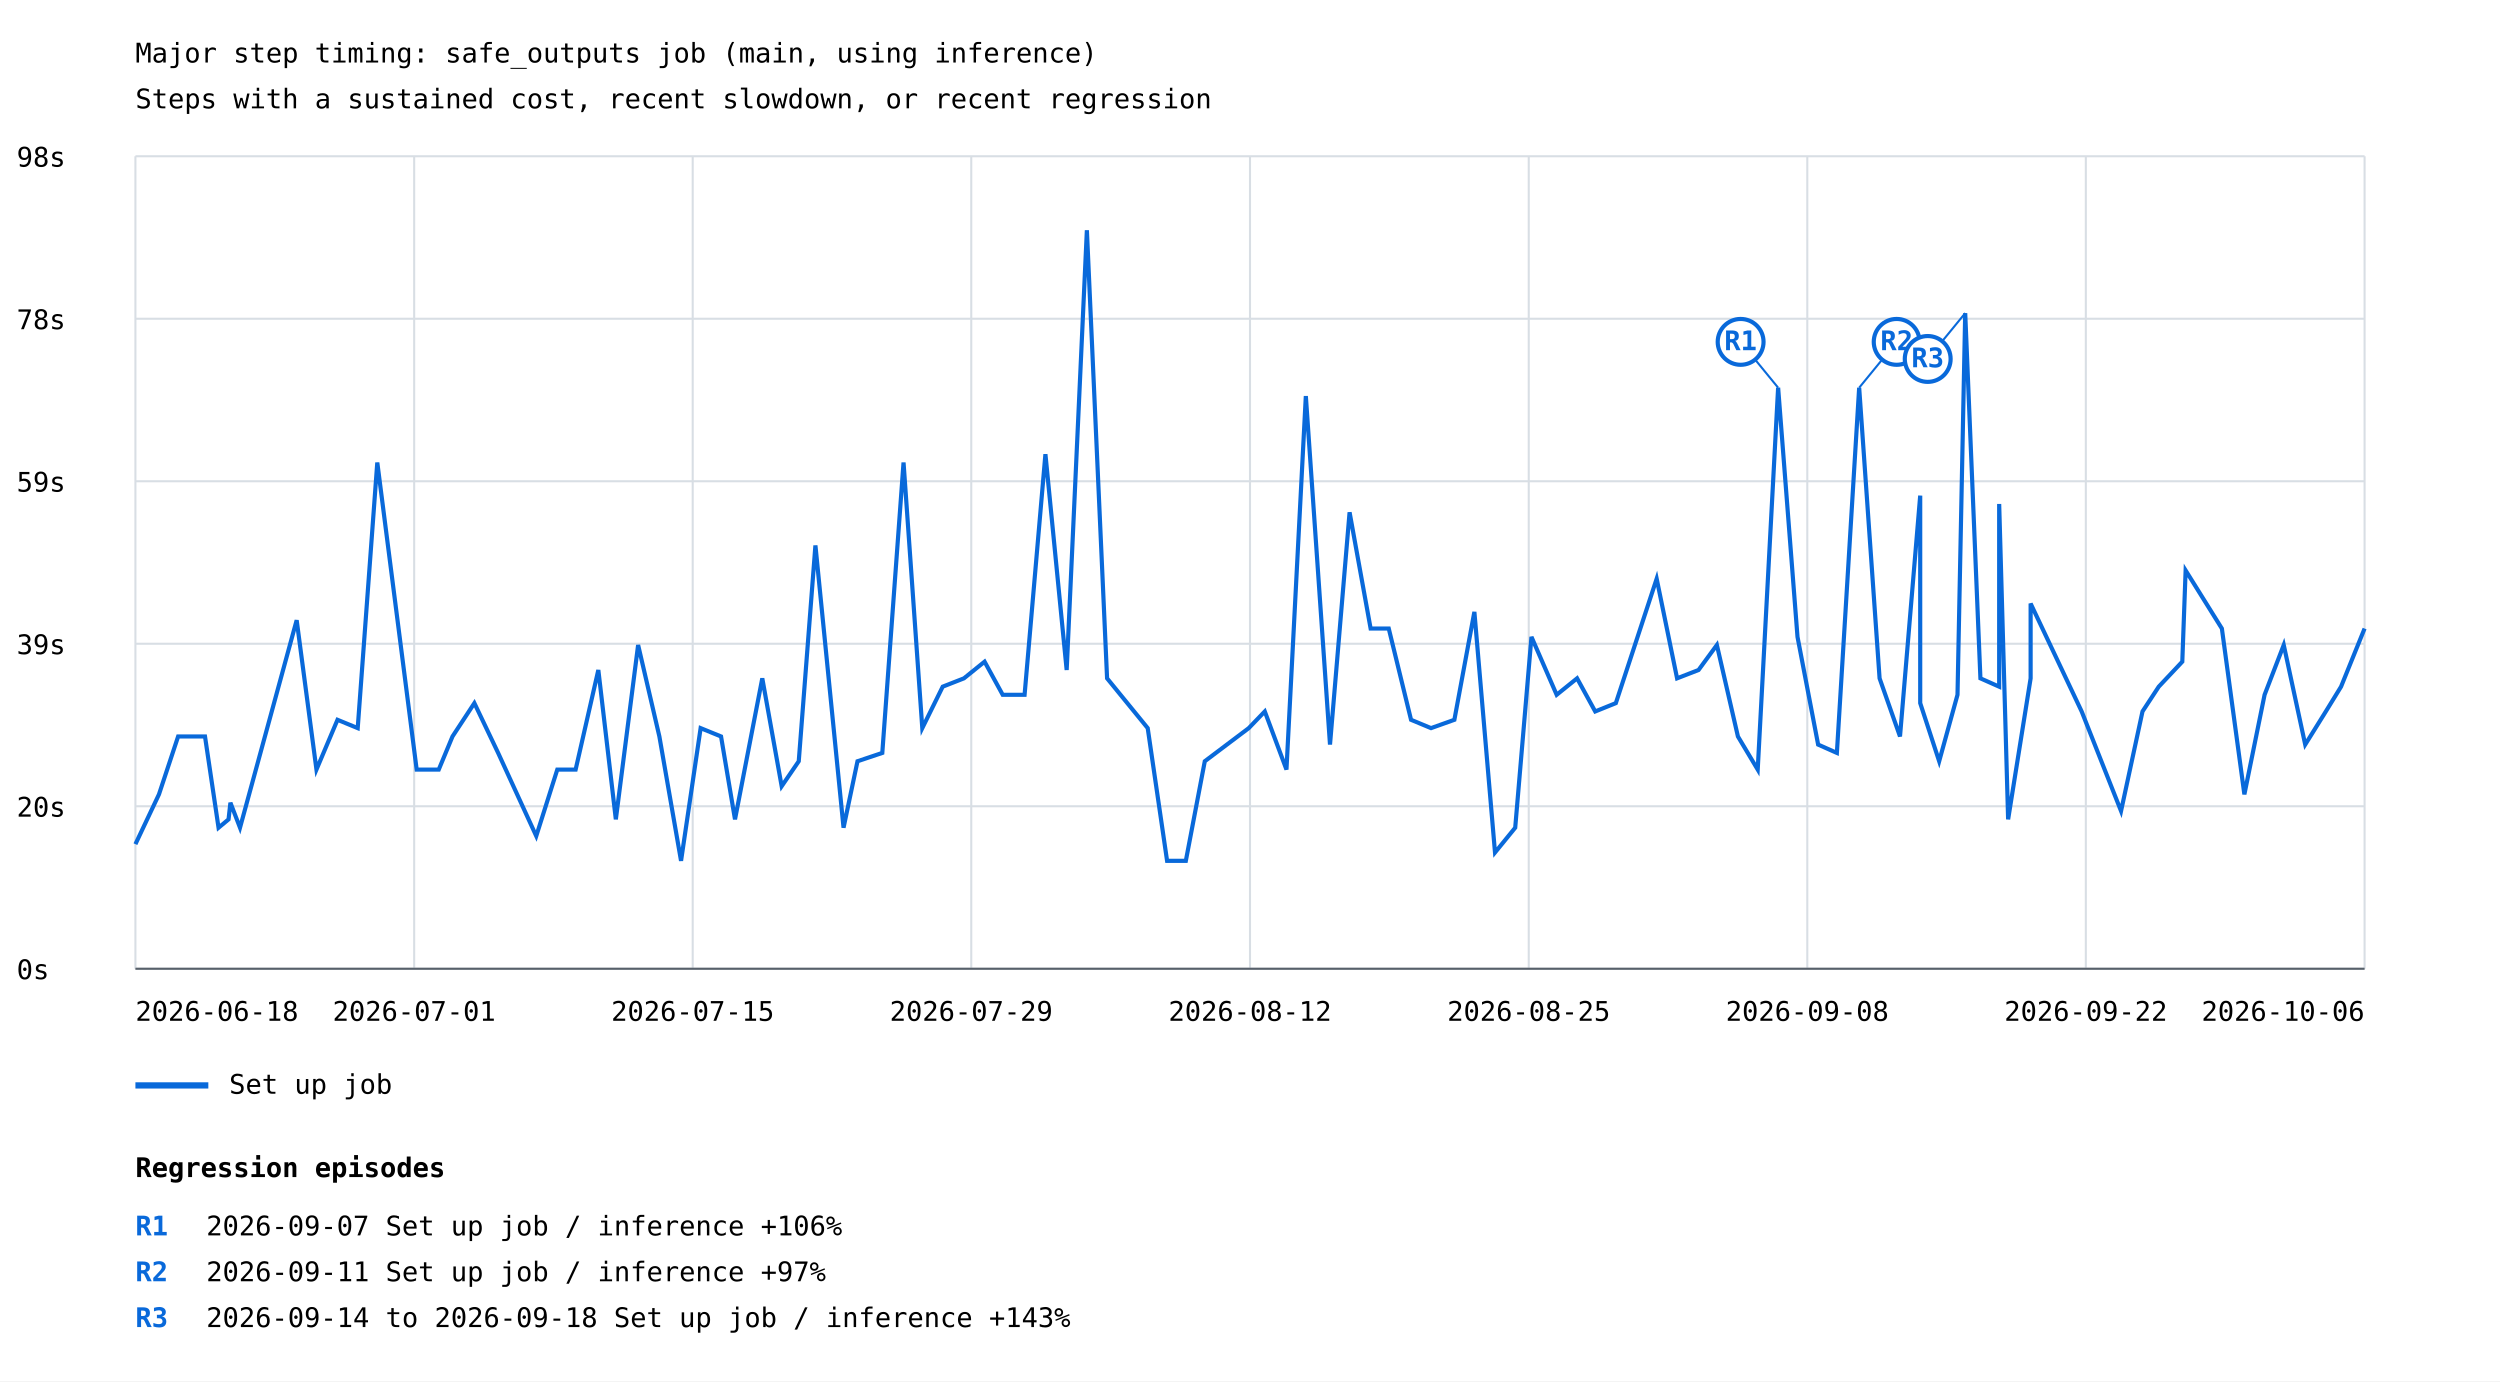
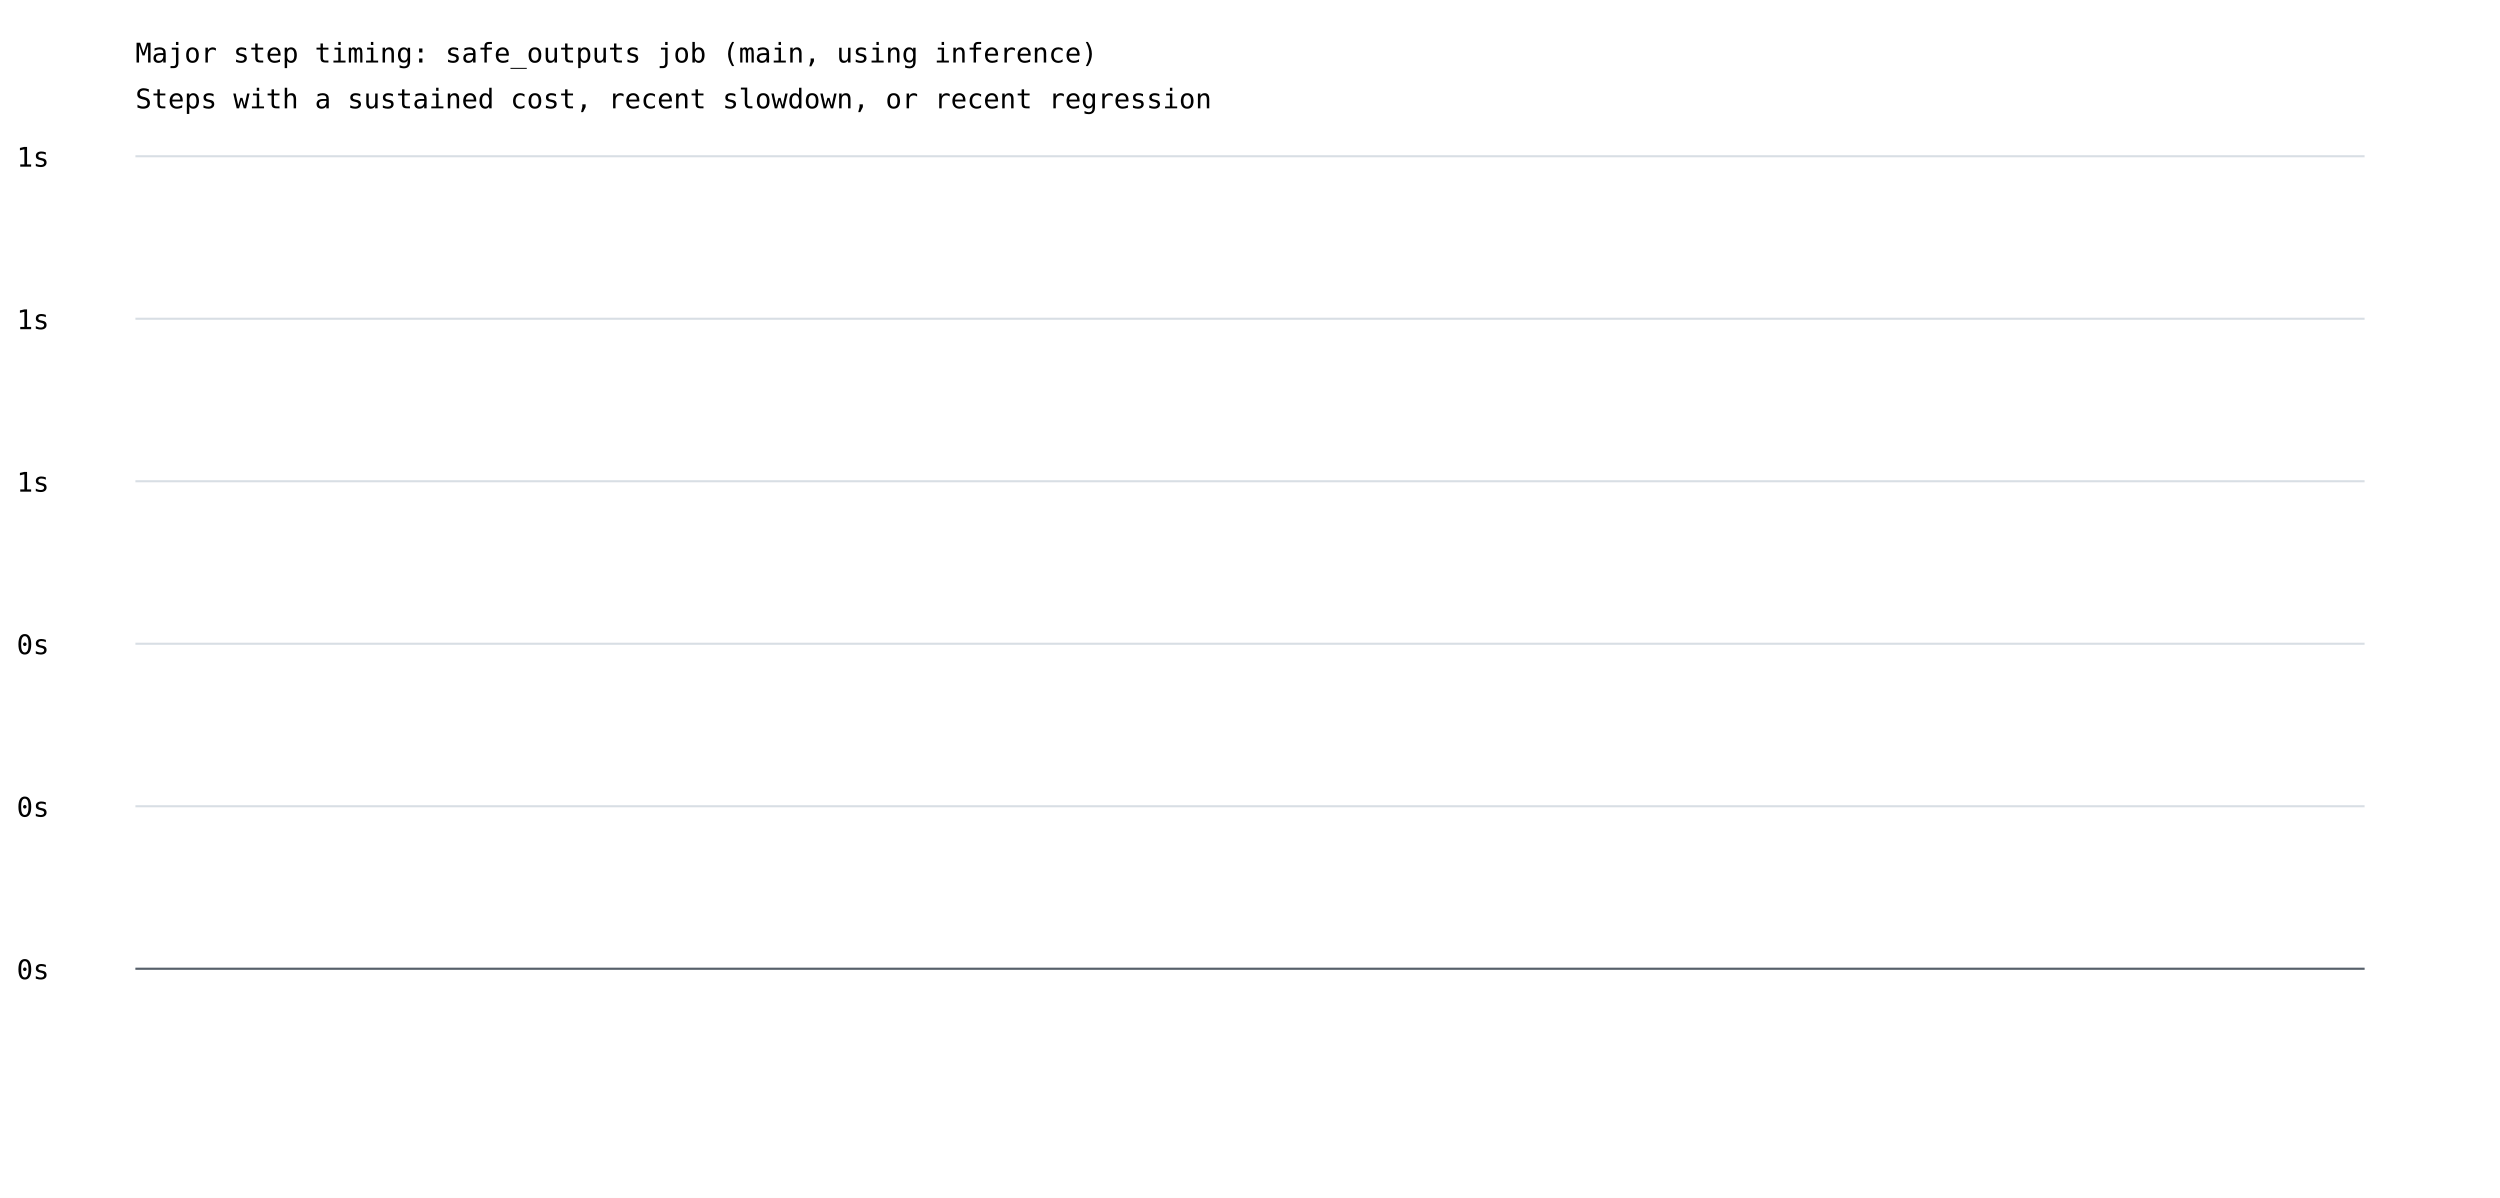
- <svg xmlns="http://www.w3.org/2000/svg" width="1200" height="663" viewBox="0 0 1200 663">
+ <svg xmlns="http://www.w3.org/2000/svg" width="1200" height="575" viewBox="0 0 1200 575">
  <rect width="100%" height="100%" fill="white" />
  <style>text{font-family:ui-monospace,monospace;font-size:13px}.axis{stroke:#57606a;stroke-width:1}.grid{stroke:#d8dee4;stroke-width:1}</style>
  <text x="65" y="30" font-size="20">Major step timing: safe_outputs job (main, using inference)</text>
  <text x="65" y="52">Steps with a sustained cost, recent slowdown, or recent regression</text>
  <line class="grid" x1="65" y1="465.0" x2="1135" y2="465.0" />
  <text x="8" y="470.0">0s</text>
  <line class="grid" x1="65" y1="387.0" x2="1135" y2="387.0" />
-   <text x="8" y="392.0">20s</text>
+   <text x="8" y="392.0">0s</text>
  <line class="grid" x1="65" y1="309.0" x2="1135" y2="309.0" />
-   <text x="8" y="314.0">39s</text>
+   <text x="8" y="314.0">0s</text>
  <line class="grid" x1="65" y1="231.0" x2="1135" y2="231.0" />
-   <text x="8" y="236.0">59s</text>
+   <text x="8" y="236.0">1s</text>
  <line class="grid" x1="65" y1="153.0" x2="1135" y2="153.0" />
-   <text x="8" y="158.0">78s</text>
+   <text x="8" y="158.0">1s</text>
  <line class="grid" x1="65" y1="75.0" x2="1135" y2="75.0" />
-   <text x="8" y="80.0">98s</text>
-   <line class="grid" x1="65.0" y1="75" x2="65.0" y2="465" />
-   <line class="grid" x1="198.8" y1="75" x2="198.8" y2="465" />
-   <line class="grid" x1="332.5" y1="75" x2="332.5" y2="465" />
-   <line class="grid" x1="466.2" y1="75" x2="466.2" y2="465" />
-   <line class="grid" x1="600.0" y1="75" x2="600.0" y2="465" />
-   <line class="grid" x1="733.8" y1="75" x2="733.8" y2="465" />
-   <line class="grid" x1="867.5" y1="75" x2="867.5" y2="465" />
-   <line class="grid" x1="1001.2" y1="75" x2="1001.2" y2="465" />
-   <line class="grid" x1="1135.0" y1="75" x2="1135.0" y2="465" />
-   <polyline points="65.0,405.2 76.3,381.3 85.5,353.5 98.4,353.5 104.9,397.3 109.7,393.3 110.6,385.3 115.2,397.3 142.4,297.7 151.9,369.4 162.0,345.5 171.7,349.5 181.1,222.0 200.0,369.4 210.6,369.4 217.2,353.5 227.7,337.5 239.1,361.4 257.4,401.3 267.5,369.4 276.3,369.4 287.2,321.6 295.6,393.3 306.3,309.6 316.5,353.5 326.9,413.2 336.3,349.5 346.1,353.5 352.8,393.3 365.9,325.6 375.2,377.4 383.4,365.4 391.4,261.8 404.9,397.3 411.6,365.4 423.5,361.4 433.7,222.0 442.7,349.5 452.5,329.6 462.7,325.6 472.6,317.6 481.3,333.5 491.8,333.5 501.8,218.0 512.0,321.6 521.7,110.5 531.4,325.6 550.9,349.5 560.2,413.2 569.2,413.2 578.3,365.4 599.4,349.5 607.1,341.5 617.5,369.4 626.8,190.1 638.4,357.4 647.8,245.9 657.9,301.7 666.6,301.7 677.3,345.5 686.9,349.5 698.1,345.5 707.7,293.7 717.6,409.2 727.3,397.3 735.1,305.7 747.2,333.5 757.0,325.6 765.7,341.5 775.6,337.5 795.2,277.8 805.0,325.6 815.3,321.6 824.1,309.6 834.2,353.5 843.7,369.4 853.5,186.1 862.8,305.7 872.7,357.4 881.7,361.4 892.4,186.1 902.2,325.6 912.0,353.5 921.7,237.9 921.7,337.5 930.8,365.4 939.6,333.5 943.3,150.3 950.6,325.6 959.6,329.6 959.6,241.9 963.9,393.3 974.7,325.6 974.7,289.7 999.2,341.5 1018.1,389.3 1028.4,341.5 1036.2,329.6 1047.5,317.6 1049.1,273.8 1066.5,301.7 1077.3,381.3 1087.0,333.5 1096.2,309.6 1106.5,357.4 1116.4,341.5 1123.7,329.6 1135.0,301.7" fill="none" stroke="#0969da" stroke-width="2" />
-   <line x1="853.5" y1="186.1" x2="835.5" y2="164.1" stroke="#0969da" stroke-width="1" />
-   <circle cx="835.5" cy="164.1" r="11" fill="white" stroke="#0969da" stroke-width="2" />
-   <text x="835.5" y="168.1" fill="#0969da" font-size="10" font-weight="bold" text-anchor="middle">R1</text>
-   <line x1="892.4" y1="186.1" x2="910.4" y2="164.1" stroke="#0969da" stroke-width="1" />
-   <circle cx="910.4" cy="164.1" r="11" fill="white" stroke="#0969da" stroke-width="2" />
-   <text x="910.4" y="168.1" fill="#0969da" font-size="10" font-weight="bold" text-anchor="middle">R2</text>
-   <line x1="943.3" y1="150.3" x2="925.3" y2="172.3" stroke="#0969da" stroke-width="1" />
-   <circle cx="925.3" cy="172.3" r="11" fill="white" stroke="#0969da" stroke-width="2" />
-   <text x="925.3" y="176.3" fill="#0969da" font-size="10" font-weight="bold" text-anchor="middle">R3</text>
-   <line x1="65" y1="521" x2="100" y2="521" stroke="#0969da" stroke-width="3" />
-   <text x="110" y="525">Set up job</text>
-   <text x="65.0" y="490" text-anchor="start">2026-06-18</text>
-   <text x="198.8" y="490" text-anchor="middle">2026-07-01</text>
-   <text x="332.5" y="490" text-anchor="middle">2026-07-15</text>
-   <text x="466.2" y="490" text-anchor="middle">2026-07-29</text>
-   <text x="600.0" y="490" text-anchor="middle">2026-08-12</text>
-   <text x="733.8" y="490" text-anchor="middle">2026-08-25</text>
-   <text x="867.5" y="490" text-anchor="middle">2026-09-08</text>
-   <text x="1001.2" y="490" text-anchor="middle">2026-09-22</text>
-   <text x="1135.0" y="490" text-anchor="end">2026-10-06</text>
+   <text x="8" y="80.0">1s</text>
  <line class="axis" x1="65" y1="465" x2="1135" y2="465" />
-   <text x="65" y="565" font-size="16" font-weight="bold">Regression episodes</text>
-   <text x="65" y="593" fill="#0969da" font-weight="bold">R1</text>
-   <text x="99" y="593">2026-09-07  Set up job / inference  +106%</text>
-   <text x="65" y="615" fill="#0969da" font-weight="bold">R2</text>
-   <text x="99" y="615">2026-09-11  Set up job / inference  +97%</text>
-   <text x="65" y="637" fill="#0969da" font-weight="bold">R3</text>
-   <text x="99" y="637">2026-09-14 to 2026-09-18  Set up job / inference  +143%</text>
</svg>
